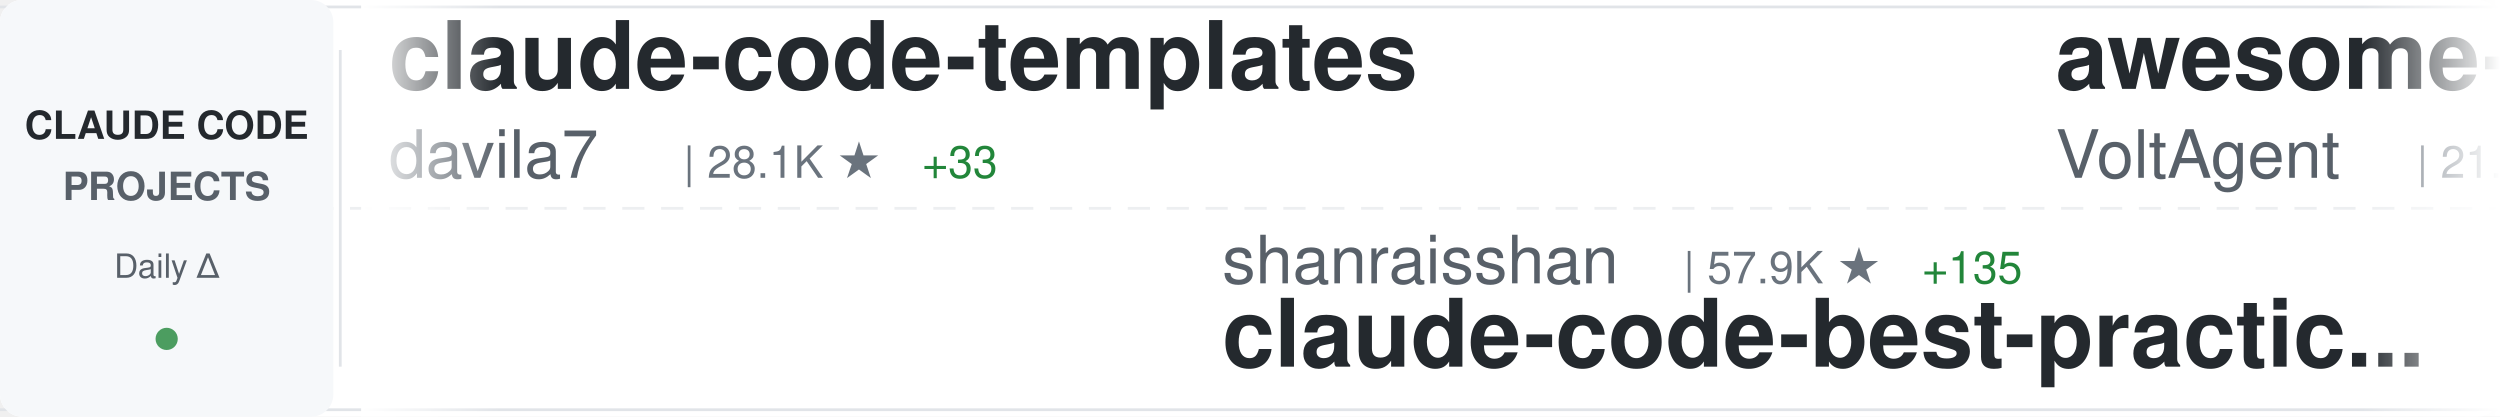
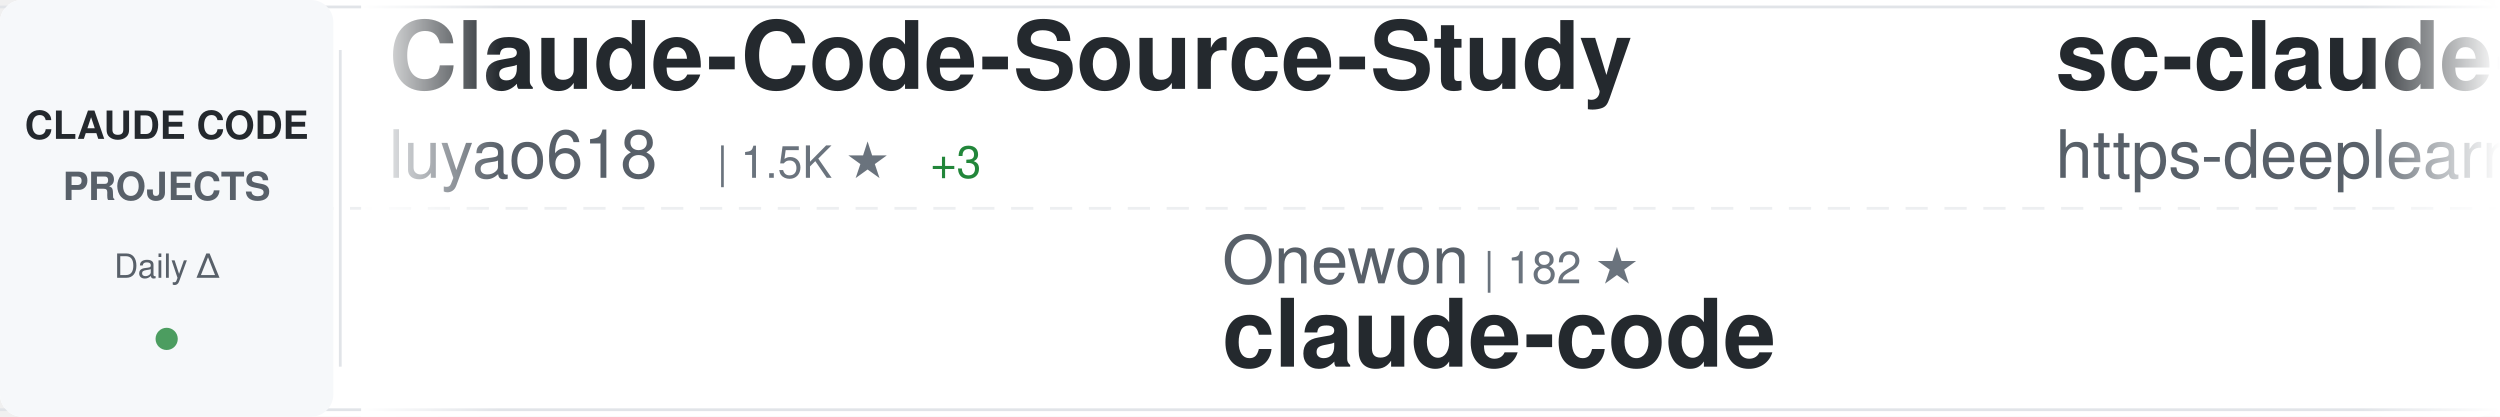
<svg xmlns="http://www.w3.org/2000/svg" width="900" height="150">
  <defs>
    <linearGradient id="awesomeLeftFade" x1="0%" y1="0%" x2="100%" y2="0%">
      <stop offset="0%" style="stop-color:#ffffff;stop-opacity:1" />
      <stop offset="100%" style="stop-color:#ffffff;stop-opacity:0" />
    </linearGradient>
    <linearGradient id="awesomeRightFade" x1="0%" y1="0%" x2="100%" y2="0%">
      <stop offset="0%" style="stop-color:#ffffff;stop-opacity:0" />
      <stop offset="100%" style="stop-color:#ffffff;stop-opacity:1" />
    </linearGradient>
  </defs>
  <rect width="900" height="150" fill="#ffffff" rx="8" />
  <rect x="0" y="2" width="900" height="1" fill="#e1e4e8" />
  <rect x="0" y="147" width="900" height="1" fill="#e1e4e8" />
  <line x1="0" y1="75" x2="900" y2="75" stroke="#e1e4e8" stroke-width="1" stroke-dasharray="8 6" opacity="0.6" />
  <rect x="0" y="0" width="120" height="150" fill="#f6f8fa" rx="8" />
  <text x="60" y="50" font-family="-apple-system, BlinkMacSystemFont, 'Segoe UI', Helvetica, Arial, sans-serif" font-size="14" font-weight="600" fill="#24292e" text-anchor="middle">CLAUDE CODE</text>
  <text x="60" y="72" font-family="-apple-system, BlinkMacSystemFont, 'Segoe UI', Helvetica, Arial, sans-serif" font-size="14" font-weight="600" fill="#586069" text-anchor="middle">PROJECTS</text>
  <text x="60" y="100" font-family="-apple-system, BlinkMacSystemFont, 'Segoe UI', Helvetica, Arial, sans-serif" font-size="12" font-weight="500" fill="#586069" text-anchor="middle">Daily Δ</text>
  <circle cx="60" cy="122" r="4" fill="#22863a" opacity="0.8" />
  <rect x="122" y="18" width="1" height="114" fill="#e1e4e8" />
  <clipPath id="awesomeTickerClip">
    <rect x="130" y="0" width="770" height="150" />
  </clipPath>
  <g clip-path="url(#awesomeTickerClip)">
    <g id="awesomeTickerItems">
      <animateTransform attributeName="transform" attributeType="XML" type="translate" from="0 0" to="-3000 0" dur="54s" repeatCount="indefinite" />
      <g transform="translate(0, 0)">
-         <text x="140" y="32" font-family="-apple-system, BlinkMacSystemFont, 'Segoe UI', Helvetica, Arial, sans-serif" font-size="34" font-weight="600" fill="#24292e">claude-code-templates</text>
-         <text x="140" y="64" font-family="-apple-system, BlinkMacSystemFont, 'Segoe UI', Helvetica, Arial, sans-serif" font-size="24" font-weight="400" fill="#586069">davila7</text>
-         <text x="246" y="64" font-family="-apple-system, BlinkMacSystemFont, 'Segoe UI', Helvetica, Arial, sans-serif" font-size="16" font-weight="500" fill="#6a737d">| 28.1K ★</text>
-         <text x="332" y="64" font-family="-apple-system, BlinkMacSystemFont, 'Segoe UI', Helvetica, Arial, sans-serif" font-size="16" font-weight="500" fill="#22863a"> +33</text>
+         <text x="140" y="32" font-family="-apple-system, BlinkMacSystemFont, 'Segoe UI', Helvetica, Arial, sans-serif" font-size="34" font-weight="600" fill="#24292e">Claude-Code-Source-Study</text>
+         <text x="140" y="64" font-family="-apple-system, BlinkMacSystemFont, 'Segoe UI', Helvetica, Arial, sans-serif" font-size="24" font-weight="400" fill="#586069">luyao618</text>
+         <text x="258" y="64" font-family="-apple-system, BlinkMacSystemFont, 'Segoe UI', Helvetica, Arial, sans-serif" font-size="16" font-weight="500" fill="#6a737d">| 1.5K ★</text>
+         <text x="335" y="64" font-family="-apple-system, BlinkMacSystemFont, 'Segoe UI', Helvetica, Arial, sans-serif" font-size="16" font-weight="500" fill="#22863a"> +3</text>
      </g>
      <g transform="translate(300, 0)">
-         <text x="140" y="102" font-family="-apple-system, BlinkMacSystemFont, 'Segoe UI', Helvetica, Arial, sans-serif" font-size="24" font-weight="400" fill="#586069">shanraisshan</text>
-         <text x="306" y="102" font-family="-apple-system, BlinkMacSystemFont, 'Segoe UI', Helvetica, Arial, sans-serif" font-size="16" font-weight="500" fill="#6a737d">| 57.9K ★</text>
-         <text x="392" y="102" font-family="-apple-system, BlinkMacSystemFont, 'Segoe UI', Helvetica, Arial, sans-serif" font-size="16" font-weight="500" fill="#22863a"> +135</text>
-         <text x="140" y="132" font-family="-apple-system, BlinkMacSystemFont, 'Segoe UI', Helvetica, Arial, sans-serif" font-size="34" font-weight="600" fill="#24292e">claude-code-best-practic...</text>
+         <text x="140" y="102" font-family="-apple-system, BlinkMacSystemFont, 'Segoe UI', Helvetica, Arial, sans-serif" font-size="24" font-weight="400" fill="#586069">Onewon</text>
+         <text x="234" y="102" font-family="-apple-system, BlinkMacSystemFont, 'Segoe UI', Helvetica, Arial, sans-serif" font-size="16" font-weight="500" fill="#6a737d">| 182 ★</text>
+         <text x="140" y="132" font-family="-apple-system, BlinkMacSystemFont, 'Segoe UI', Helvetica, Arial, sans-serif" font-size="34" font-weight="600" fill="#24292e">claude-code</text>
      </g>
      <g transform="translate(600, 0)">
-         <text x="140" y="32" font-family="-apple-system, BlinkMacSystemFont, 'Segoe UI', Helvetica, Arial, sans-serif" font-size="34" font-weight="600" fill="#24292e">awesome-claude-code-suba...</text>
-         <text x="140" y="64" font-family="-apple-system, BlinkMacSystemFont, 'Segoe UI', Helvetica, Arial, sans-serif" font-size="24" font-weight="400" fill="#586069">VoltAgent</text>
-         <text x="270" y="64" font-family="-apple-system, BlinkMacSystemFont, 'Segoe UI', Helvetica, Arial, sans-serif" font-size="16" font-weight="500" fill="#6a737d">| 21.9K ★</text>
-         <text x="356" y="64" font-family="-apple-system, BlinkMacSystemFont, 'Segoe UI', Helvetica, Arial, sans-serif" font-size="16" font-weight="500" fill="#22863a"> +91</text>
+         <text x="140" y="32" font-family="-apple-system, BlinkMacSystemFont, 'Segoe UI', Helvetica, Arial, sans-serif" font-size="34" font-weight="600" fill="#24292e">sc-claude-code-files</text>
+         <text x="140" y="64" font-family="-apple-system, BlinkMacSystemFont, 'Segoe UI', Helvetica, Arial, sans-serif" font-size="24" font-weight="400" fill="#586069">https-deeplearning-ai</text>
+         <text x="414" y="64" font-family="-apple-system, BlinkMacSystemFont, 'Segoe UI', Helvetica, Arial, sans-serif" font-size="16" font-weight="500" fill="#6a737d">| 528 ★</text>
      </g>
      <g transform="translate(900, 0)">
-         <text x="140" y="102" font-family="-apple-system, BlinkMacSystemFont, 'Segoe UI', Helvetica, Arial, sans-serif" font-size="24" font-weight="400" fill="#586069">Njengah</text>
-         <text x="246" y="102" font-family="-apple-system, BlinkMacSystemFont, 'Segoe UI', Helvetica, Arial, sans-serif" font-size="16" font-weight="500" fill="#6a737d">| 1.8K ★</text>
-         <text x="140" y="132" font-family="-apple-system, BlinkMacSystemFont, 'Segoe UI', Helvetica, Arial, sans-serif" font-size="34" font-weight="600" fill="#24292e">claude-code-cheat-sheet</text>
+         <text x="140" y="102" font-family="-apple-system, BlinkMacSystemFont, 'Segoe UI', Helvetica, Arial, sans-serif" font-size="24" font-weight="400" fill="#586069">ykdojo</text>
+         <text x="234" y="102" font-family="-apple-system, BlinkMacSystemFont, 'Segoe UI', Helvetica, Arial, sans-serif" font-size="16" font-weight="500" fill="#6a737d">| 8.8K ★</text>
+         <text x="311" y="102" font-family="-apple-system, BlinkMacSystemFont, 'Segoe UI', Helvetica, Arial, sans-serif" font-size="16" font-weight="500" fill="#22863a"> +41</text>
+         <text x="140" y="132" font-family="-apple-system, BlinkMacSystemFont, 'Segoe UI', Helvetica, Arial, sans-serif" font-size="34" font-weight="600" fill="#24292e">claude-code-tips</text>
      </g>
      <g transform="translate(1200, 0)">
-         <text x="140" y="32" font-family="-apple-system, BlinkMacSystemFont, 'Segoe UI', Helvetica, Arial, sans-serif" font-size="34" font-weight="600" fill="#24292e">claude-code-plugins-plus...</text>
-         <text x="140" y="64" font-family="-apple-system, BlinkMacSystemFont, 'Segoe UI', Helvetica, Arial, sans-serif" font-size="24" font-weight="400" fill="#586069">jeremylongshore</text>
-         <text x="342" y="64" font-family="-apple-system, BlinkMacSystemFont, 'Segoe UI', Helvetica, Arial, sans-serif" font-size="16" font-weight="500" fill="#6a737d">| 2.4K ★</text>
-         <text x="419" y="64" font-family="-apple-system, BlinkMacSystemFont, 'Segoe UI', Helvetica, Arial, sans-serif" font-size="16" font-weight="500" fill="#22863a"> +6</text>
+         <text x="140" y="32" font-family="-apple-system, BlinkMacSystemFont, 'Segoe UI', Helvetica, Arial, sans-serif" font-size="34" font-weight="600" fill="#24292e">ECC</text>
+         <text x="140" y="64" font-family="-apple-system, BlinkMacSystemFont, 'Segoe UI', Helvetica, Arial, sans-serif" font-size="24" font-weight="400" fill="#586069">affaan-m</text>
+         <text x="258" y="64" font-family="-apple-system, BlinkMacSystemFont, 'Segoe UI', Helvetica, Arial, sans-serif" font-size="16" font-weight="500" fill="#6a737d">| 216.6K ★</text>
+         <text x="353" y="64" font-family="-apple-system, BlinkMacSystemFont, 'Segoe UI', Helvetica, Arial, sans-serif" font-size="16" font-weight="500" fill="#22863a"> +641</text>
      </g>
      <g transform="translate(1500, 0)">
-         <text x="140" y="102" font-family="-apple-system, BlinkMacSystemFont, 'Segoe UI', Helvetica, Arial, sans-serif" font-size="24" font-weight="400" fill="#586069">FlorianBruniaux</text>
-         <text x="342" y="102" font-family="-apple-system, BlinkMacSystemFont, 'Segoe UI', Helvetica, Arial, sans-serif" font-size="16" font-weight="500" fill="#6a737d">| 5.1K ★</text>
-         <text x="419" y="102" font-family="-apple-system, BlinkMacSystemFont, 'Segoe UI', Helvetica, Arial, sans-serif" font-size="16" font-weight="500" fill="#22863a"> +25</text>
-         <text x="140" y="132" font-family="-apple-system, BlinkMacSystemFont, 'Segoe UI', Helvetica, Arial, sans-serif" font-size="34" font-weight="600" fill="#24292e">claude-code-ultimate-gui...</text>
+         <text x="140" y="102" font-family="-apple-system, BlinkMacSystemFont, 'Segoe UI', Helvetica, Arial, sans-serif" font-size="24" font-weight="400" fill="#586069">AprilNEA</text>
+         <text x="258" y="102" font-family="-apple-system, BlinkMacSystemFont, 'Segoe UI', Helvetica, Arial, sans-serif" font-size="16" font-weight="500" fill="#6a737d">| 387 ★</text>
+         <text x="140" y="132" font-family="-apple-system, BlinkMacSystemFont, 'Segoe UI', Helvetica, Arial, sans-serif" font-size="34" font-weight="600" fill="#24292e">claude-code-source</text>
      </g>
      <g transform="translate(1800, 0)">
-         <text x="140" y="32" font-family="-apple-system, BlinkMacSystemFont, 'Segoe UI', Helvetica, Arial, sans-serif" font-size="34" font-weight="600" fill="#24292e">how-claude-code-works</text>
-         <text x="140" y="64" font-family="-apple-system, BlinkMacSystemFont, 'Segoe UI', Helvetica, Arial, sans-serif" font-size="24" font-weight="400" fill="#586069">Windy3f3f3f3f</text>
-         <text x="318" y="64" font-family="-apple-system, BlinkMacSystemFont, 'Segoe UI', Helvetica, Arial, sans-serif" font-size="16" font-weight="500" fill="#6a737d">| 2.7K ★</text>
-         <text x="395" y="64" font-family="-apple-system, BlinkMacSystemFont, 'Segoe UI', Helvetica, Arial, sans-serif" font-size="16" font-weight="500" fill="#22863a"> +8</text>
+         <text x="140" y="32" font-family="-apple-system, BlinkMacSystemFont, 'Segoe UI', Helvetica, Arial, sans-serif" font-size="34" font-weight="600" fill="#24292e">claude-code</text>
+         <text x="140" y="64" font-family="-apple-system, BlinkMacSystemFont, 'Segoe UI', Helvetica, Arial, sans-serif" font-size="24" font-weight="400" fill="#586069">Tinkeringg-Lab</text>
+         <text x="330" y="64" font-family="-apple-system, BlinkMacSystemFont, 'Segoe UI', Helvetica, Arial, sans-serif" font-size="16" font-weight="500" fill="#6a737d">| 206 ★</text>
      </g>
      <g transform="translate(2100, 0)">
-         <text x="140" y="102" font-family="-apple-system, BlinkMacSystemFont, 'Segoe UI', Helvetica, Arial, sans-serif" font-size="24" font-weight="400" fill="#586069">anthropics</text>
-         <text x="282" y="102" font-family="-apple-system, BlinkMacSystemFont, 'Segoe UI', Helvetica, Arial, sans-serif" font-size="16" font-weight="500" fill="#6a737d">| 151.4K ★</text>
-         <text x="377" y="102" font-family="-apple-system, BlinkMacSystemFont, 'Segoe UI', Helvetica, Arial, sans-serif" font-size="16" font-weight="500" fill="#22863a"> +509</text>
-         <text x="140" y="132" font-family="-apple-system, BlinkMacSystemFont, 'Segoe UI', Helvetica, Arial, sans-serif" font-size="34" font-weight="600" fill="#24292e">skills</text>
+         <text x="140" y="102" font-family="-apple-system, BlinkMacSystemFont, 'Segoe UI', Helvetica, Arial, sans-serif" font-size="24" font-weight="400" fill="#586069">centminmod</text>
+         <text x="282" y="102" font-family="-apple-system, BlinkMacSystemFont, 'Segoe UI', Helvetica, Arial, sans-serif" font-size="16" font-weight="500" fill="#6a737d">| 2.4K ★</text>
+         <text x="359" y="102" font-family="-apple-system, BlinkMacSystemFont, 'Segoe UI', Helvetica, Arial, sans-serif" font-size="16" font-weight="500" fill="#22863a"> +3</text>
+         <text x="140" y="132" font-family="-apple-system, BlinkMacSystemFont, 'Segoe UI', Helvetica, Arial, sans-serif" font-size="34" font-weight="600" fill="#24292e">my-claude-code-setup</text>
      </g>
      <g transform="translate(2400, 0)">
-         <text x="140" y="32" font-family="-apple-system, BlinkMacSystemFont, 'Segoe UI', Helvetica, Arial, sans-serif" font-size="34" font-weight="600" fill="#24292e">claude-code-prompts</text>
-         <text x="140" y="64" font-family="-apple-system, BlinkMacSystemFont, 'Segoe UI', Helvetica, Arial, sans-serif" font-size="24" font-weight="400" fill="#586069">repowise-dev</text>
-         <text x="306" y="64" font-family="-apple-system, BlinkMacSystemFont, 'Segoe UI', Helvetica, Arial, sans-serif" font-size="16" font-weight="500" fill="#6a737d">| 1.1K ★</text>
-         <text x="383" y="64" font-family="-apple-system, BlinkMacSystemFont, 'Segoe UI', Helvetica, Arial, sans-serif" font-size="16" font-weight="500" fill="#22863a"> +2</text>
+         <text x="140" y="32" font-family="-apple-system, BlinkMacSystemFont, 'Segoe UI', Helvetica, Arial, sans-serif" font-size="34" font-weight="600" fill="#24292e">claude-code-pm-course</text>
+         <text x="140" y="64" font-family="-apple-system, BlinkMacSystemFont, 'Segoe UI', Helvetica, Arial, sans-serif" font-size="24" font-weight="400" fill="#586069">carlvellotti</text>
+         <text x="306" y="64" font-family="-apple-system, BlinkMacSystemFont, 'Segoe UI', Helvetica, Arial, sans-serif" font-size="16" font-weight="500" fill="#6a737d">| 2.1K ★</text>
+         <text x="383" y="64" font-family="-apple-system, BlinkMacSystemFont, 'Segoe UI', Helvetica, Arial, sans-serif" font-size="16" font-weight="500" fill="#22863a"> +4</text>
      </g>
      <g transform="translate(2700, 0)">
-         <text x="140" y="102" font-family="-apple-system, BlinkMacSystemFont, 'Segoe UI', Helvetica, Arial, sans-serif" font-size="24" font-weight="400" fill="#586069">centminmod</text>
-         <text x="282" y="102" font-family="-apple-system, BlinkMacSystemFont, 'Segoe UI', Helvetica, Arial, sans-serif" font-size="16" font-weight="500" fill="#6a737d">| 2.4K ★</text>
-         <text x="359" y="102" font-family="-apple-system, BlinkMacSystemFont, 'Segoe UI', Helvetica, Arial, sans-serif" font-size="16" font-weight="500" fill="#22863a"> +1</text>
-         <text x="140" y="132" font-family="-apple-system, BlinkMacSystemFont, 'Segoe UI', Helvetica, Arial, sans-serif" font-size="34" font-weight="600" fill="#24292e">my-claude-code-setup</text>
+         <text x="140" y="102" font-family="-apple-system, BlinkMacSystemFont, 'Segoe UI', Helvetica, Arial, sans-serif" font-size="24" font-weight="400" fill="#586069">zstmfhy</text>
+         <text x="246" y="102" font-family="-apple-system, BlinkMacSystemFont, 'Segoe UI', Helvetica, Arial, sans-serif" font-size="16" font-weight="500" fill="#6a737d">| 190 ★</text>
+         <text x="140" y="132" font-family="-apple-system, BlinkMacSystemFont, 'Segoe UI', Helvetica, Arial, sans-serif" font-size="34" font-weight="600" fill="#24292e">Claude-code</text>
      </g>
      <g transform="translate(3000, 0)">
-         <text x="140" y="32" font-family="-apple-system, BlinkMacSystemFont, 'Segoe UI', Helvetica, Arial, sans-serif" font-size="34" font-weight="600" fill="#24292e">claude-code-templates</text>
-         <text x="140" y="64" font-family="-apple-system, BlinkMacSystemFont, 'Segoe UI', Helvetica, Arial, sans-serif" font-size="24" font-weight="400" fill="#586069">davila7</text>
-         <text x="246" y="64" font-family="-apple-system, BlinkMacSystemFont, 'Segoe UI', Helvetica, Arial, sans-serif" font-size="16" font-weight="500" fill="#6a737d">| 28.1K ★</text>
-         <text x="332" y="64" font-family="-apple-system, BlinkMacSystemFont, 'Segoe UI', Helvetica, Arial, sans-serif" font-size="16" font-weight="500" fill="#22863a"> +33</text>
+         <text x="140" y="32" font-family="-apple-system, BlinkMacSystemFont, 'Segoe UI', Helvetica, Arial, sans-serif" font-size="34" font-weight="600" fill="#24292e">Claude-Code-Source-Study</text>
+         <text x="140" y="64" font-family="-apple-system, BlinkMacSystemFont, 'Segoe UI', Helvetica, Arial, sans-serif" font-size="24" font-weight="400" fill="#586069">luyao618</text>
+         <text x="258" y="64" font-family="-apple-system, BlinkMacSystemFont, 'Segoe UI', Helvetica, Arial, sans-serif" font-size="16" font-weight="500" fill="#6a737d">| 1.5K ★</text>
+         <text x="335" y="64" font-family="-apple-system, BlinkMacSystemFont, 'Segoe UI', Helvetica, Arial, sans-serif" font-size="16" font-weight="500" fill="#22863a"> +3</text>
      </g>
      <g transform="translate(3300, 0)">
-         <text x="140" y="102" font-family="-apple-system, BlinkMacSystemFont, 'Segoe UI', Helvetica, Arial, sans-serif" font-size="24" font-weight="400" fill="#586069">shanraisshan</text>
-         <text x="306" y="102" font-family="-apple-system, BlinkMacSystemFont, 'Segoe UI', Helvetica, Arial, sans-serif" font-size="16" font-weight="500" fill="#6a737d">| 57.9K ★</text>
-         <text x="392" y="102" font-family="-apple-system, BlinkMacSystemFont, 'Segoe UI', Helvetica, Arial, sans-serif" font-size="16" font-weight="500" fill="#22863a"> +135</text>
-         <text x="140" y="132" font-family="-apple-system, BlinkMacSystemFont, 'Segoe UI', Helvetica, Arial, sans-serif" font-size="34" font-weight="600" fill="#24292e">claude-code-best-practic...</text>
+         <text x="140" y="102" font-family="-apple-system, BlinkMacSystemFont, 'Segoe UI', Helvetica, Arial, sans-serif" font-size="24" font-weight="400" fill="#586069">Onewon</text>
+         <text x="234" y="102" font-family="-apple-system, BlinkMacSystemFont, 'Segoe UI', Helvetica, Arial, sans-serif" font-size="16" font-weight="500" fill="#6a737d">| 182 ★</text>
+         <text x="140" y="132" font-family="-apple-system, BlinkMacSystemFont, 'Segoe UI', Helvetica, Arial, sans-serif" font-size="34" font-weight="600" fill="#24292e">claude-code</text>
      </g>
      <g transform="translate(3600, 0)">
-         <text x="140" y="32" font-family="-apple-system, BlinkMacSystemFont, 'Segoe UI', Helvetica, Arial, sans-serif" font-size="34" font-weight="600" fill="#24292e">awesome-claude-code-suba...</text>
-         <text x="140" y="64" font-family="-apple-system, BlinkMacSystemFont, 'Segoe UI', Helvetica, Arial, sans-serif" font-size="24" font-weight="400" fill="#586069">VoltAgent</text>
-         <text x="270" y="64" font-family="-apple-system, BlinkMacSystemFont, 'Segoe UI', Helvetica, Arial, sans-serif" font-size="16" font-weight="500" fill="#6a737d">| 21.9K ★</text>
-         <text x="356" y="64" font-family="-apple-system, BlinkMacSystemFont, 'Segoe UI', Helvetica, Arial, sans-serif" font-size="16" font-weight="500" fill="#22863a"> +91</text>
+         <text x="140" y="32" font-family="-apple-system, BlinkMacSystemFont, 'Segoe UI', Helvetica, Arial, sans-serif" font-size="34" font-weight="600" fill="#24292e">sc-claude-code-files</text>
+         <text x="140" y="64" font-family="-apple-system, BlinkMacSystemFont, 'Segoe UI', Helvetica, Arial, sans-serif" font-size="24" font-weight="400" fill="#586069">https-deeplearning-ai</text>
+         <text x="414" y="64" font-family="-apple-system, BlinkMacSystemFont, 'Segoe UI', Helvetica, Arial, sans-serif" font-size="16" font-weight="500" fill="#6a737d">| 528 ★</text>
      </g>
      <g transform="translate(3900, 0)">
-         <text x="140" y="102" font-family="-apple-system, BlinkMacSystemFont, 'Segoe UI', Helvetica, Arial, sans-serif" font-size="24" font-weight="400" fill="#586069">Njengah</text>
-         <text x="246" y="102" font-family="-apple-system, BlinkMacSystemFont, 'Segoe UI', Helvetica, Arial, sans-serif" font-size="16" font-weight="500" fill="#6a737d">| 1.8K ★</text>
-         <text x="140" y="132" font-family="-apple-system, BlinkMacSystemFont, 'Segoe UI', Helvetica, Arial, sans-serif" font-size="34" font-weight="600" fill="#24292e">claude-code-cheat-sheet</text>
+         <text x="140" y="102" font-family="-apple-system, BlinkMacSystemFont, 'Segoe UI', Helvetica, Arial, sans-serif" font-size="24" font-weight="400" fill="#586069">ykdojo</text>
+         <text x="234" y="102" font-family="-apple-system, BlinkMacSystemFont, 'Segoe UI', Helvetica, Arial, sans-serif" font-size="16" font-weight="500" fill="#6a737d">| 8.8K ★</text>
+         <text x="311" y="102" font-family="-apple-system, BlinkMacSystemFont, 'Segoe UI', Helvetica, Arial, sans-serif" font-size="16" font-weight="500" fill="#22863a"> +41</text>
+         <text x="140" y="132" font-family="-apple-system, BlinkMacSystemFont, 'Segoe UI', Helvetica, Arial, sans-serif" font-size="34" font-weight="600" fill="#24292e">claude-code-tips</text>
      </g>
    </g>
  </g>
  <rect x="130" y="0" width="50" height="150" fill="url(#awesomeLeftFade)" />
  <rect x="850" y="0" width="50" height="150" fill="url(#awesomeRightFade)" />
</svg>
